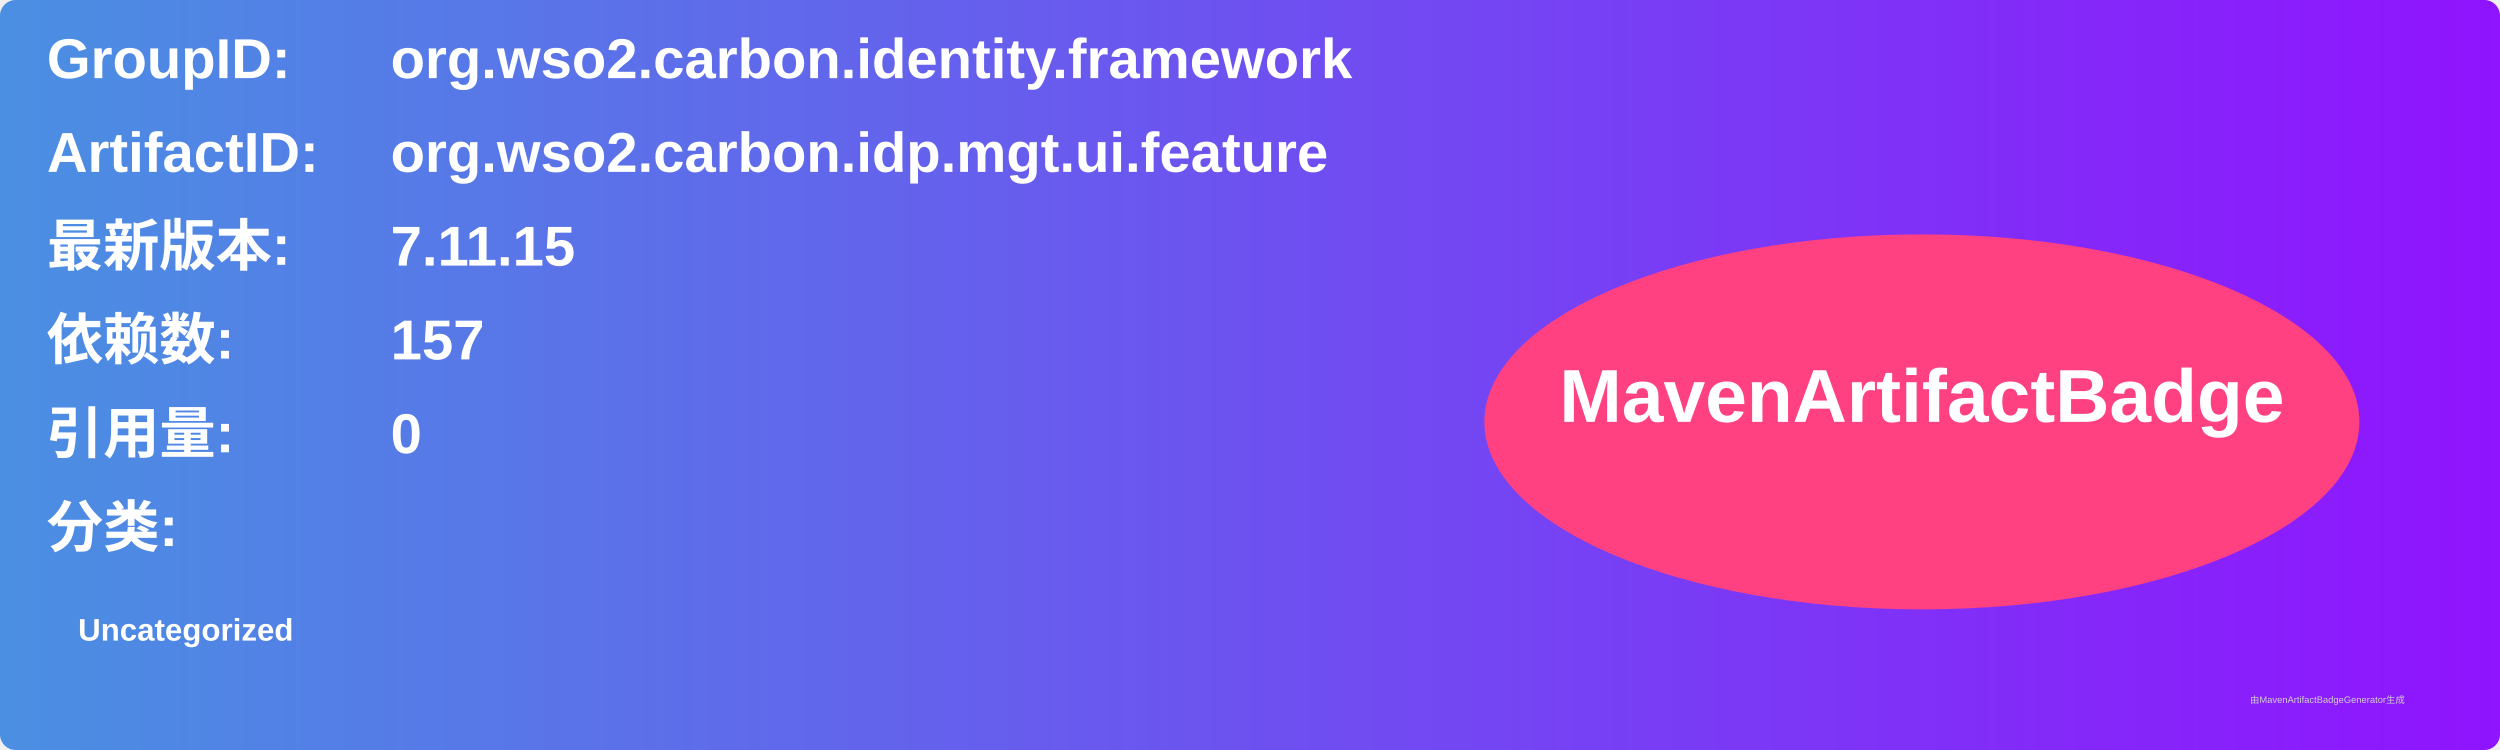
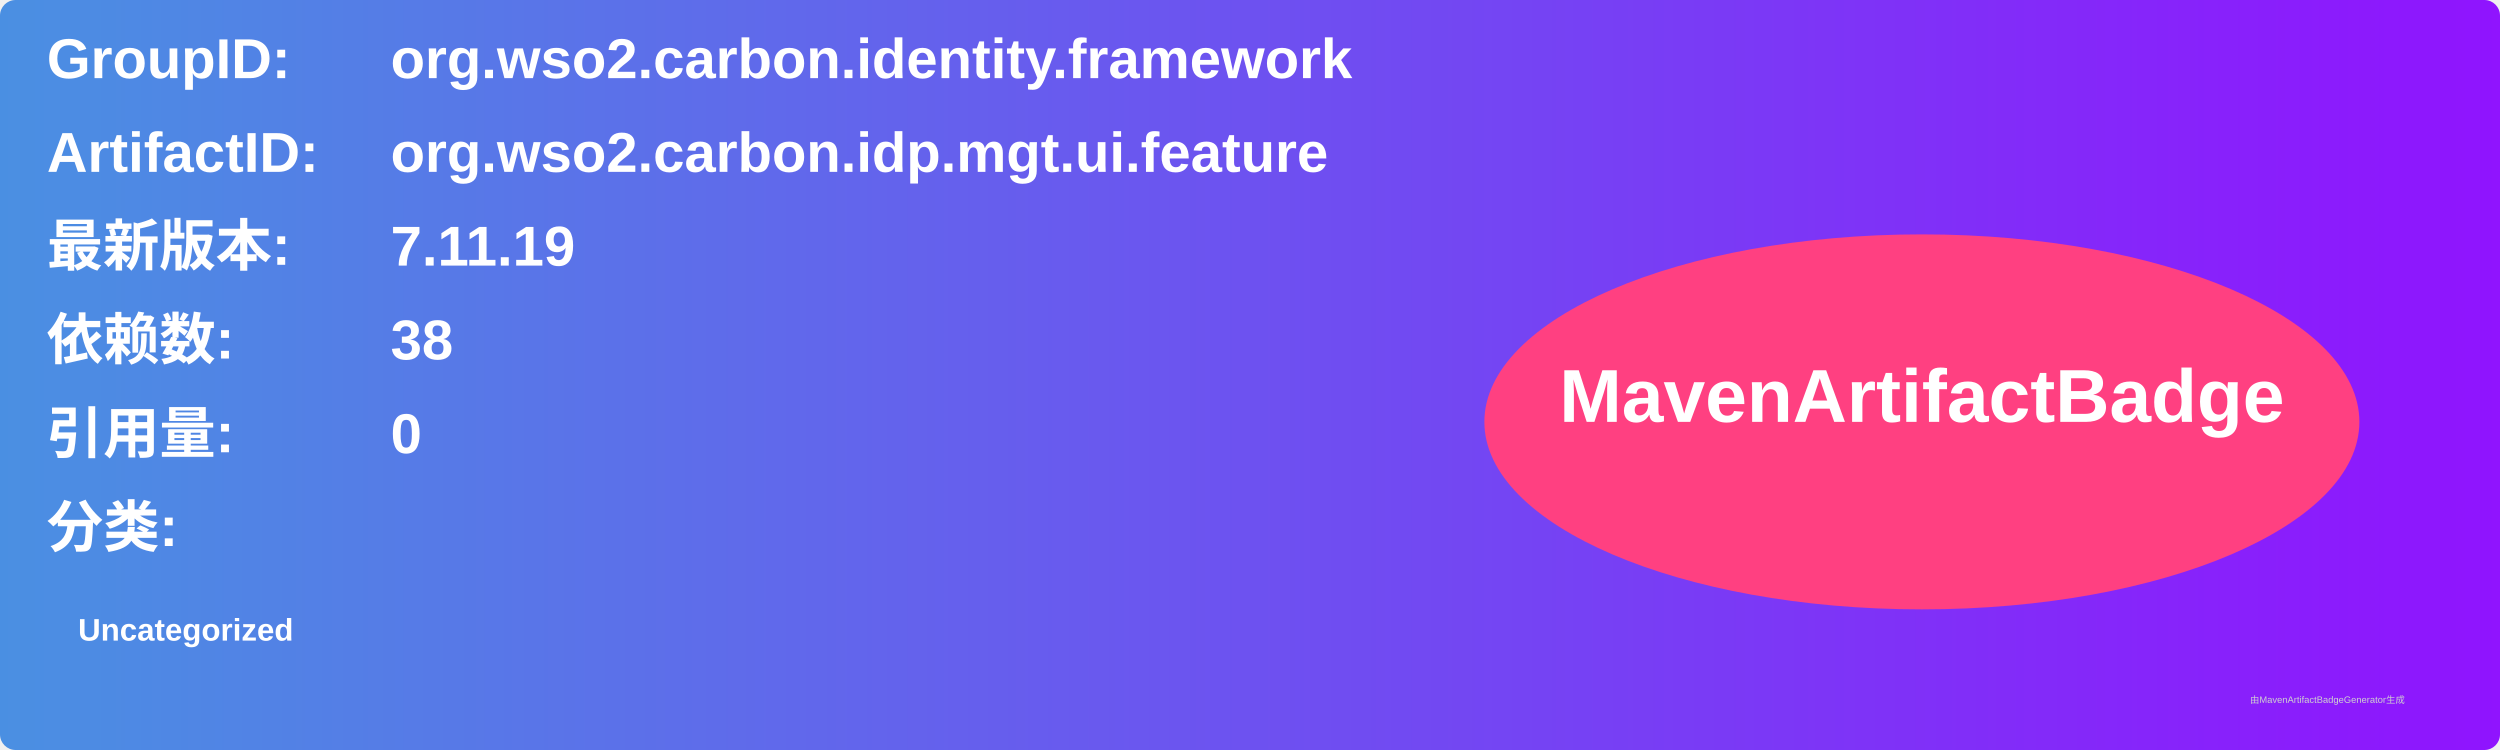
<svg xmlns="http://www.w3.org/2000/svg" width="800" height="240" viewBox="0 0 800 240">
  <linearGradient id="grad" x1="0%" y1="0%" x2="100%" y2="0%">
    <stop offset="0%" stop-color="#4a90e2" />
    <stop offset="100%" stop-color="#9013fe" />
  </linearGradient>
  <rect width="100%" height="100%" rx="5" ry="5" fill="url(#grad)" />
  <g transform="translate(15, 15)">
    <text x="0" y="10" font-family="Arial" font-size="18" fill="white" font-weight="bold" width="260">GroupID:</text>
    <text x="110" y="10" font-family="Arial" font-size="18" fill="white" font-weight="bold" width="460">org.wso2.carbon.identity.framework</text>
    <text x="0" y="40" font-family="Arial" font-size="18" fill="white" font-weight="bold" width="260">ArtifactID:</text>
    <text x="110" y="40" font-family="Arial" font-size="18" fill="white" font-weight="bold" width="460">org.wso2.carbon.idp.mgt.ui.feature</text>
    <text x="0" y="70" font-family="Arial" font-size="18" fill="white" font-weight="bold">最新版本:</text>
    <text x="110" y="70" font-family="Arial" font-size="18" fill="white" font-weight="bold">
-       <tspan font-weight="bold">7.11.15</tspan>
+       <tspan font-weight="bold">7.11.19</tspan>
    </text>
    <text x="0" y="100" font-family="Arial" font-size="18" fill="white" font-weight="bold">依赖数: </text>
    <text x="110" y="100" font-family="Arial" font-size="18" fill="white">
-       <tspan font-weight="bold">157</tspan>
+       <tspan font-weight="bold">38</tspan>
    </text>
    <text x="0" y="130" font-family="Arial" font-size="18" fill="white" font-weight="bold">引用量: </text>
    <text x="110" y="130" font-family="Arial" font-size="18" fill="white">
      <tspan font-weight="bold">0</tspan>
    </text>
    <text x="0" y="160" font-family="Arial" font-size="18" fill="white" font-weight="bold">分类:</text>
    <text x="10" y="190" font-family="Arial" font-size="10" fill="white">
      <tspan font-weight="bold">Uncategorized</tspan>
    </text>
    <ellipse cx="600" cy="120" rx="140" ry="60" fill="#ff4081" />
    <text x="600" y="120" text-anchor="middle" font-family="Arial" font-size="24" fill="white" font-weight="bold">MavenArtifactBadge</text>
  </g>
  <text x="720" y="225" font-family="Arial" font-size="3" fill="#d0d0d0">由MavenArtifactBadgeGenerator生成</text>
</svg>
